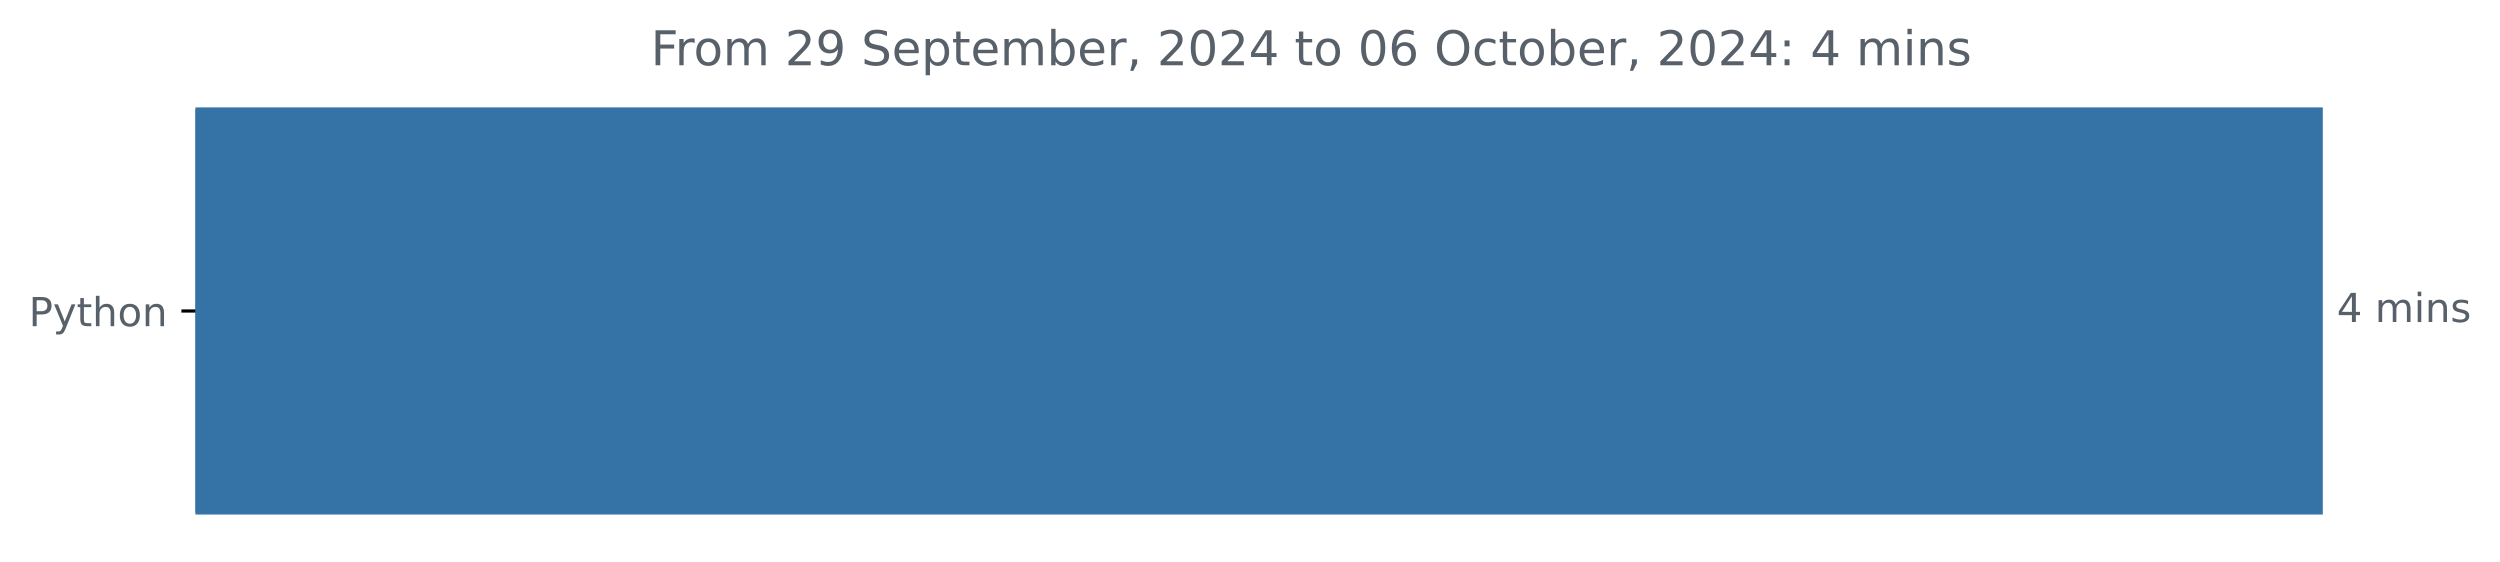
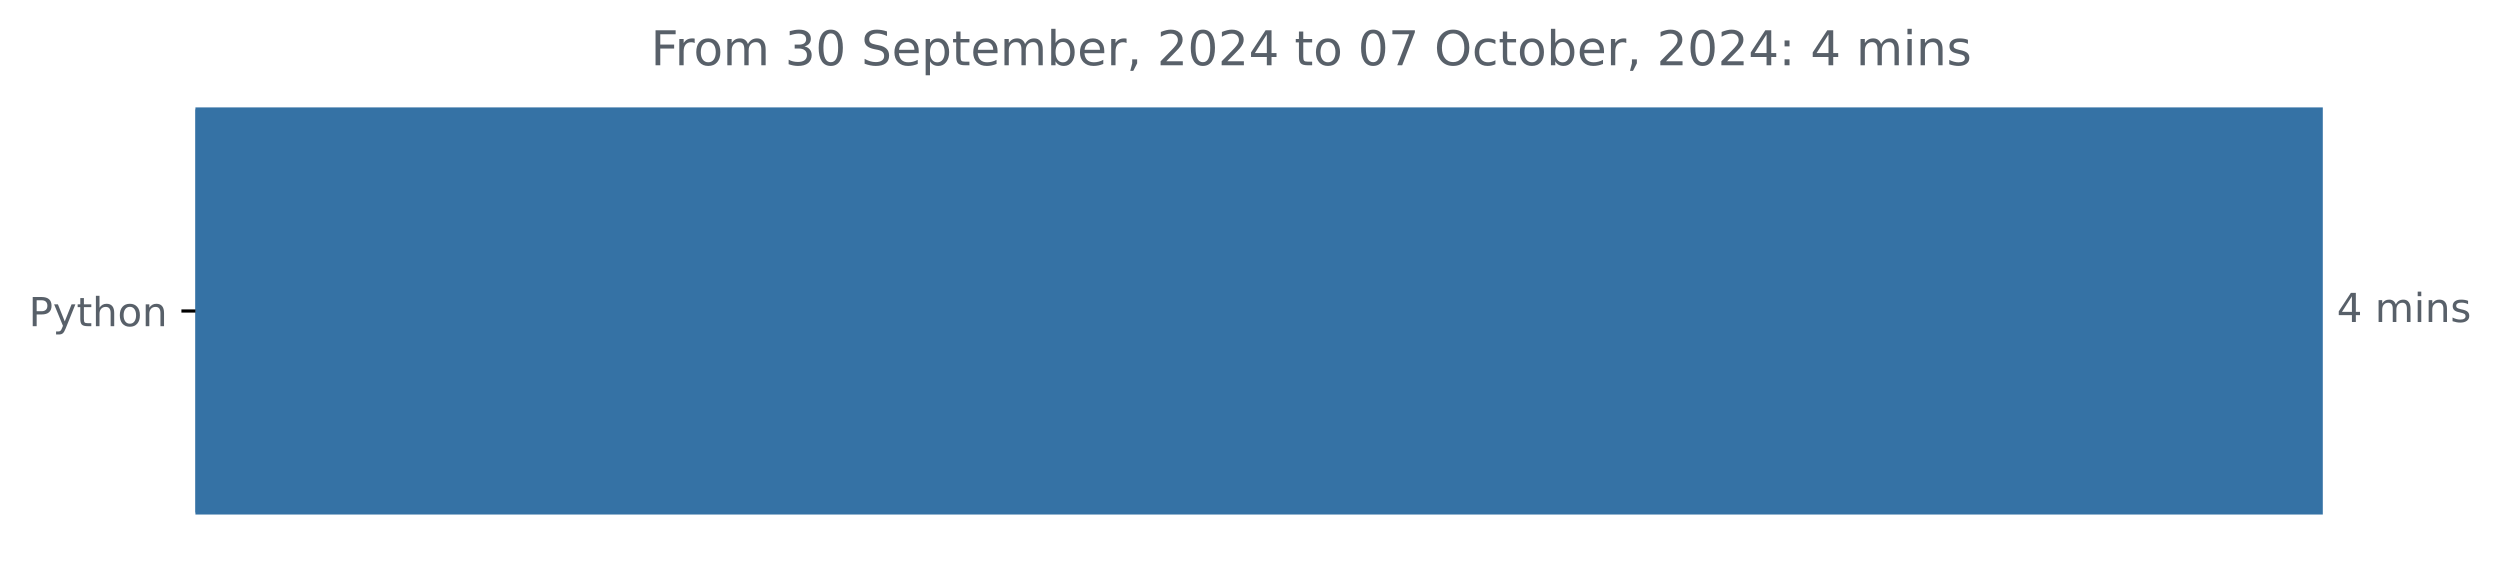
<svg xmlns="http://www.w3.org/2000/svg" xmlns:xlink="http://www.w3.org/1999/xlink" width="625.097pt" height="140.398pt" viewBox="0 0 625.097 140.398" version="1.1">
  <defs>
    <style type="text/css">*{stroke-linejoin: round; stroke-linecap: butt}</style>
  </defs>
  <g id="figure_1">
    <g id="patch_1">
      <path d="M 0 140.398  L 625.097 140.398  L 625.097 0  L 0 0  L 0 140.398  z " style="fill: none" />
    </g>
    <g id="axes_1">
      <g id="patch_2">
-         <path d="M 48.862 27.358  L 580.291 27.358  L 580.291 128.158  L 48.862 128.158  z " clip-path="url(#peb7a198831)" style="fill: #3572a5; stroke: #3572a5; stroke-linejoin: miter" />
+         <path d="M 48.862 27.358  L 580.291 27.358  L 580.291 128.158  L 48.862 128.158  z " clip-path="url(#pb6c60ee908)" style="fill: #3572a5; stroke: #3572a5; stroke-linejoin: miter" />
      </g>
      <g id="matplotlib.axis_1" />
      <g id="matplotlib.axis_2">
        <g id="ytick_1">
          <g id="line2d_1">
            <defs>
-               <path id="mc10e5006f9" d="M 0 0  L -3.5 0  " style="stroke: #000000; stroke-width: 0.8" />
+               <path id="m977063db7a" d="M 0 0  L -3.5 0  " style="stroke: #000000; stroke-width: 0.8" />
            </defs>
            <g>
-               <use xlink:href="#mc10e5006f9" x="48.862" y="77.758" style="stroke: #000000; stroke-width: 0.8" />
+               <use xlink:href="#m977063db7a" x="48.862" y="77.758" style="stroke: #000000; stroke-width: 0.8" />
            </g>
          </g>
          <g id="text_1">
            <g style="fill: #586069" transform="translate(7.2 81.55734) scale(0.1 -0.1)">
              <defs>
                <path id="DejaVuSans-50" d="M 1259 4147  L 1259 2394  L 2053 2394  Q 2494 2394 2734 2622  Q 2975 2850 2975 3272  Q 2975 3691 2734 3919  Q 2494 4147 2053 4147  L 1259 4147  z M 628 4666  L 2053 4666  Q 2838 4666 3239 4311  Q 3641 3956 3641 3272  Q 3641 2581 3239 2228  Q 2838 1875 2053 1875  L 1259 1875  L 1259 0  L 628 0  L 628 4666  z " transform="scale(0.015625)" />
                <path id="DejaVuSans-79" d="M 2059 -325  Q 1816 -950 1584 -1140  Q 1353 -1331 966 -1331  L 506 -1331  L 506 -850  L 844 -850  Q 1081 -850 1212 -737  Q 1344 -625 1503 -206  L 1606 56  L 191 3500  L 800 3500  L 1894 763  L 2988 3500  L 3597 3500  L 2059 -325  z " transform="scale(0.015625)" />
                <path id="DejaVuSans-74" d="M 1172 4494  L 1172 3500  L 2356 3500  L 2356 3053  L 1172 3053  L 1172 1153  Q 1172 725 1289 603  Q 1406 481 1766 481  L 2356 481  L 2356 0  L 1766 0  Q 1100 0 847 248  Q 594 497 594 1153  L 594 3053  L 172 3053  L 172 3500  L 594 3500  L 594 4494  L 1172 4494  z " transform="scale(0.015625)" />
                <path id="DejaVuSans-68" d="M 3513 2113  L 3513 0  L 2938 0  L 2938 2094  Q 2938 2591 2744 2837  Q 2550 3084 2163 3084  Q 1697 3084 1428 2787  Q 1159 2491 1159 1978  L 1159 0  L 581 0  L 581 4863  L 1159 4863  L 1159 2956  Q 1366 3272 1645 3428  Q 1925 3584 2291 3584  Q 2894 3584 3203 3211  Q 3513 2838 3513 2113  z " transform="scale(0.015625)" />
                <path id="DejaVuSans-6f" d="M 1959 3097  Q 1497 3097 1228 2736  Q 959 2375 959 1747  Q 959 1119 1226 758  Q 1494 397 1959 397  Q 2419 397 2687 759  Q 2956 1122 2956 1747  Q 2956 2369 2687 2733  Q 2419 3097 1959 3097  z M 1959 3584  Q 2709 3584 3137 3096  Q 3566 2609 3566 1747  Q 3566 888 3137 398  Q 2709 -91 1959 -91  Q 1206 -91 779 398  Q 353 888 353 1747  Q 353 2609 779 3096  Q 1206 3584 1959 3584  z " transform="scale(0.015625)" />
                <path id="DejaVuSans-6e" d="M 3513 2113  L 3513 0  L 2938 0  L 2938 2094  Q 2938 2591 2744 2837  Q 2550 3084 2163 3084  Q 1697 3084 1428 2787  Q 1159 2491 1159 1978  L 1159 0  L 581 0  L 581 3500  L 1159 3500  L 1159 2956  Q 1366 3272 1645 3428  Q 1925 3584 2291 3584  Q 2894 3584 3203 3211  Q 3513 2838 3513 2113  z " transform="scale(0.015625)" />
              </defs>
              <use xlink:href="#DejaVuSans-50" />
              <use xlink:href="#DejaVuSans-79" x="60.303" />
              <use xlink:href="#DejaVuSans-74" x="119.482" />
              <use xlink:href="#DejaVuSans-68" x="158.691" />
              <use xlink:href="#DejaVuSans-6f" x="222.07" />
              <use xlink:href="#DejaVuSans-6e" x="283.252" />
            </g>
          </g>
        </g>
      </g>
      <g id="text_2">
        <g style="fill: #586069" transform="translate(584.2911 80.5175) scale(0.1 -0.1)">
          <defs>
            <path id="DejaVuSans-34" d="M 2419 4116  L 825 1625  L 2419 1625  L 2419 4116  z M 2253 4666  L 3047 4666  L 3047 1625  L 3713 1625  L 3713 1100  L 3047 1100  L 3047 0  L 2419 0  L 2419 1100  L 313 1100  L 313 1709  L 2253 4666  z " transform="scale(0.015625)" />
            <path id="DejaVuSans-20" transform="scale(0.015625)" />
            <path id="DejaVuSans-6d" d="M 3328 2828  Q 3544 3216 3844 3400  Q 4144 3584 4550 3584  Q 5097 3584 5394 3201  Q 5691 2819 5691 2113  L 5691 0  L 5113 0  L 5113 2094  Q 5113 2597 4934 2840  Q 4756 3084 4391 3084  Q 3944 3084 3684 2787  Q 3425 2491 3425 1978  L 3425 0  L 2847 0  L 2847 2094  Q 2847 2600 2669 2842  Q 2491 3084 2119 3084  Q 1678 3084 1418 2786  Q 1159 2488 1159 1978  L 1159 0  L 581 0  L 581 3500  L 1159 3500  L 1159 2956  Q 1356 3278 1631 3431  Q 1906 3584 2284 3584  Q 2666 3584 2933 3390  Q 3200 3197 3328 2828  z " transform="scale(0.015625)" />
            <path id="DejaVuSans-69" d="M 603 3500  L 1178 3500  L 1178 0  L 603 0  L 603 3500  z M 603 4863  L 1178 4863  L 1178 4134  L 603 4134  L 603 4863  z " transform="scale(0.015625)" />
            <path id="DejaVuSans-73" d="M 2834 3397  L 2834 2853  Q 2591 2978 2328 3040  Q 2066 3103 1784 3103  Q 1356 3103 1142 2972  Q 928 2841 928 2578  Q 928 2378 1081 2264  Q 1234 2150 1697 2047  L 1894 2003  Q 2506 1872 2764 1633  Q 3022 1394 3022 966  Q 3022 478 2636 193  Q 2250 -91 1575 -91  Q 1294 -91 989 -36  Q 684 19 347 128  L 347 722  Q 666 556 975 473  Q 1284 391 1588 391  Q 1994 391 2212 530  Q 2431 669 2431 922  Q 2431 1156 2273 1281  Q 2116 1406 1581 1522  L 1381 1569  Q 847 1681 609 1914  Q 372 2147 372 2553  Q 372 3047 722 3315  Q 1072 3584 1716 3584  Q 2034 3584 2315 3537  Q 2597 3491 2834 3397  z " transform="scale(0.015625)" />
          </defs>
          <use xlink:href="#DejaVuSans-34" />
          <use xlink:href="#DejaVuSans-20" x="63.623" />
          <use xlink:href="#DejaVuSans-6d" x="95.41" />
          <use xlink:href="#DejaVuSans-69" x="192.822" />
          <use xlink:href="#DejaVuSans-6e" x="220.605" />
          <use xlink:href="#DejaVuSans-73" x="283.984" />
        </g>
      </g>
      <g id="text_3">
        <g style="fill: #586069" transform="translate(162.7331 16.31812) scale(0.12 -0.12)">
          <defs>
            <path id="DejaVuSans-46" d="M 628 4666  L 3309 4666  L 3309 4134  L 1259 4134  L 1259 2759  L 3109 2759  L 3109 2228  L 1259 2228  L 1259 0  L 628 0  L 628 4666  z " transform="scale(0.015625)" />
            <path id="DejaVuSans-72" d="M 2631 2963  Q 2534 3019 2420 3045  Q 2306 3072 2169 3072  Q 1681 3072 1420 2755  Q 1159 2438 1159 1844  L 1159 0  L 581 0  L 581 3500  L 1159 3500  L 1159 2956  Q 1341 3275 1631 3429  Q 1922 3584 2338 3584  Q 2397 3584 2469 3576  Q 2541 3569 2628 3553  L 2631 2963  z " transform="scale(0.015625)" />
-             <path id="DejaVuSans-32" d="M 1228 531  L 3431 531  L 3431 0  L 469 0  L 469 531  Q 828 903 1448 1529  Q 2069 2156 2228 2338  Q 2531 2678 2651 2914  Q 2772 3150 2772 3378  Q 2772 3750 2511 3984  Q 2250 4219 1831 4219  Q 1534 4219 1204 4116  Q 875 4013 500 3803  L 500 4441  Q 881 4594 1212 4672  Q 1544 4750 1819 4750  Q 2544 4750 2975 4387  Q 3406 4025 3406 3419  Q 3406 3131 3298 2873  Q 3191 2616 2906 2266  Q 2828 2175 2409 1742  Q 1991 1309 1228 531  z " transform="scale(0.015625)" />
-             <path id="DejaVuSans-39" d="M 703 97  L 703 672  Q 941 559 1184 500  Q 1428 441 1663 441  Q 2288 441 2617 861  Q 2947 1281 2994 2138  Q 2813 1869 2534 1725  Q 2256 1581 1919 1581  Q 1219 1581 811 2004  Q 403 2428 403 3163  Q 403 3881 828 4315  Q 1253 4750 1959 4750  Q 2769 4750 3195 4129  Q 3622 3509 3622 2328  Q 3622 1225 3098 567  Q 2575 -91 1691 -91  Q 1453 -91 1209 -44  Q 966 3 703 97  z M 1959 2075  Q 2384 2075 2632 2365  Q 2881 2656 2881 3163  Q 2881 3666 2632 3958  Q 2384 4250 1959 4250  Q 1534 4250 1286 3958  Q 1038 3666 1038 3163  Q 1038 2656 1286 2365  Q 1534 2075 1959 2075  z " transform="scale(0.015625)" />
+             <path id="DejaVuSans-33" d="M 2597 2516  Q 3050 2419 3304 2112  Q 3559 1806 3559 1356  Q 3559 666 3084 287  Q 2609 -91 1734 -91  Q 1441 -91 1130 -33  Q 819 25 488 141  L 488 750  Q 750 597 1062 519  Q 1375 441 1716 441  Q 2309 441 2620 675  Q 2931 909 2931 1356  Q 2931 1769 2642 2001  Q 2353 2234 1838 2234  L 1294 2234  L 1294 2753  L 1863 2753  Q 2328 2753 2575 2939  Q 2822 3125 2822 3475  Q 2822 3834 2567 4026  Q 2313 4219 1838 4219  Q 1578 4219 1281 4162  Q 984 4106 628 3988  L 628 4550  Q 988 4650 1302 4700  Q 1616 4750 1894 4750  Q 2613 4750 3031 4423  Q 3450 4097 3450 3541  Q 3450 3153 3228 2886  Q 3006 2619 2597 2516  z " transform="scale(0.015625)" />
+             <path id="DejaVuSans-30" d="M 2034 4250  Q 1547 4250 1301 3770  Q 1056 3291 1056 2328  Q 1056 1369 1301 889  Q 1547 409 2034 409  Q 2525 409 2770 889  Q 3016 1369 3016 2328  Q 3016 3291 2770 3770  Q 2525 4250 2034 4250  z M 2034 4750  Q 2819 4750 3233 4129  Q 3647 3509 3647 2328  Q 3647 1150 3233 529  Q 2819 -91 2034 -91  Q 1250 -91 836 529  Q 422 1150 422 2328  Q 422 3509 836 4129  Q 1250 4750 2034 4750  z " transform="scale(0.015625)" />
            <path id="DejaVuSans-53" d="M 3425 4513  L 3425 3897  Q 3066 4069 2747 4153  Q 2428 4238 2131 4238  Q 1616 4238 1336 4038  Q 1056 3838 1056 3469  Q 1056 3159 1242 3001  Q 1428 2844 1947 2747  L 2328 2669  Q 3034 2534 3370 2195  Q 3706 1856 3706 1288  Q 3706 609 3251 259  Q 2797 -91 1919 -91  Q 1588 -91 1214 -16  Q 841 59 441 206  L 441 856  Q 825 641 1194 531  Q 1563 422 1919 422  Q 2459 422 2753 634  Q 3047 847 3047 1241  Q 3047 1584 2836 1778  Q 2625 1972 2144 2069  L 1759 2144  Q 1053 2284 737 2584  Q 422 2884 422 3419  Q 422 4038 858 4394  Q 1294 4750 2059 4750  Q 2388 4750 2728 4690  Q 3069 4631 3425 4513  z " transform="scale(0.015625)" />
            <path id="DejaVuSans-65" d="M 3597 1894  L 3597 1613  L 953 1613  Q 991 1019 1311 708  Q 1631 397 2203 397  Q 2534 397 2845 478  Q 3156 559 3463 722  L 3463 178  Q 3153 47 2828 -22  Q 2503 -91 2169 -91  Q 1331 -91 842 396  Q 353 884 353 1716  Q 353 2575 817 3079  Q 1281 3584 2069 3584  Q 2775 3584 3186 3129  Q 3597 2675 3597 1894  z M 3022 2063  Q 3016 2534 2758 2815  Q 2500 3097 2075 3097  Q 1594 3097 1305 2825  Q 1016 2553 972 2059  L 3022 2063  z " transform="scale(0.015625)" />
            <path id="DejaVuSans-70" d="M 1159 525  L 1159 -1331  L 581 -1331  L 581 3500  L 1159 3500  L 1159 2969  Q 1341 3281 1617 3432  Q 1894 3584 2278 3584  Q 2916 3584 3314 3078  Q 3713 2572 3713 1747  Q 3713 922 3314 415  Q 2916 -91 2278 -91  Q 1894 -91 1617 61  Q 1341 213 1159 525  z M 3116 1747  Q 3116 2381 2855 2742  Q 2594 3103 2138 3103  Q 1681 3103 1420 2742  Q 1159 2381 1159 1747  Q 1159 1113 1420 752  Q 1681 391 2138 391  Q 2594 391 2855 752  Q 3116 1113 3116 1747  z " transform="scale(0.015625)" />
            <path id="DejaVuSans-62" d="M 3116 1747  Q 3116 2381 2855 2742  Q 2594 3103 2138 3103  Q 1681 3103 1420 2742  Q 1159 2381 1159 1747  Q 1159 1113 1420 752  Q 1681 391 2138 391  Q 2594 391 2855 752  Q 3116 1113 3116 1747  z M 1159 2969  Q 1341 3281 1617 3432  Q 1894 3584 2278 3584  Q 2916 3584 3314 3078  Q 3713 2572 3713 1747  Q 3713 922 3314 415  Q 2916 -91 2278 -91  Q 1894 -91 1617 61  Q 1341 213 1159 525  L 1159 0  L 581 0  L 581 4863  L 1159 4863  L 1159 2969  z " transform="scale(0.015625)" />
            <path id="DejaVuSans-2c" d="M 750 794  L 1409 794  L 1409 256  L 897 -744  L 494 -744  L 750 256  L 750 794  z " transform="scale(0.015625)" />
-             <path id="DejaVuSans-30" d="M 2034 4250  Q 1547 4250 1301 3770  Q 1056 3291 1056 2328  Q 1056 1369 1301 889  Q 1547 409 2034 409  Q 2525 409 2770 889  Q 3016 1369 3016 2328  Q 3016 3291 2770 3770  Q 2525 4250 2034 4250  z M 2034 4750  Q 2819 4750 3233 4129  Q 3647 3509 3647 2328  Q 3647 1150 3233 529  Q 2819 -91 2034 -91  Q 1250 -91 836 529  Q 422 1150 422 2328  Q 422 3509 836 4129  Q 1250 4750 2034 4750  z " transform="scale(0.015625)" />
-             <path id="DejaVuSans-36" d="M 2113 2584  Q 1688 2584 1439 2293  Q 1191 2003 1191 1497  Q 1191 994 1439 701  Q 1688 409 2113 409  Q 2538 409 2786 701  Q 3034 994 3034 1497  Q 3034 2003 2786 2293  Q 2538 2584 2113 2584  z M 3366 4563  L 3366 3988  Q 3128 4100 2886 4159  Q 2644 4219 2406 4219  Q 1781 4219 1451 3797  Q 1122 3375 1075 2522  Q 1259 2794 1537 2939  Q 1816 3084 2150 3084  Q 2853 3084 3261 2657  Q 3669 2231 3669 1497  Q 3669 778 3244 343  Q 2819 -91 2113 -91  Q 1303 -91 875 529  Q 447 1150 447 2328  Q 447 3434 972 4092  Q 1497 4750 2381 4750  Q 2619 4750 2861 4703  Q 3103 4656 3366 4563  z " transform="scale(0.015625)" />
+             <path id="DejaVuSans-32" d="M 1228 531  L 3431 531  L 3431 0  L 469 0  L 469 531  Q 828 903 1448 1529  Q 2069 2156 2228 2338  Q 2531 2678 2651 2914  Q 2772 3150 2772 3378  Q 2772 3750 2511 3984  Q 2250 4219 1831 4219  Q 1534 4219 1204 4116  Q 875 4013 500 3803  L 500 4441  Q 881 4594 1212 4672  Q 1544 4750 1819 4750  Q 2544 4750 2975 4387  Q 3406 4025 3406 3419  Q 3406 3131 3298 2873  Q 3191 2616 2906 2266  Q 2828 2175 2409 1742  Q 1991 1309 1228 531  z " transform="scale(0.015625)" />
+             <path id="DejaVuSans-37" d="M 525 4666  L 3525 4666  L 3525 4397  L 1831 0  L 1172 0  L 2766 4134  L 525 4134  L 525 4666  z " transform="scale(0.015625)" />
            <path id="DejaVuSans-4f" d="M 2522 4238  Q 1834 4238 1429 3725  Q 1025 3213 1025 2328  Q 1025 1447 1429 934  Q 1834 422 2522 422  Q 3209 422 3611 934  Q 4013 1447 4013 2328  Q 4013 3213 3611 3725  Q 3209 4238 2522 4238  z M 2522 4750  Q 3503 4750 4090 4092  Q 4678 3434 4678 2328  Q 4678 1225 4090 567  Q 3503 -91 2522 -91  Q 1538 -91 948 565  Q 359 1222 359 2328  Q 359 3434 948 4092  Q 1538 4750 2522 4750  z " transform="scale(0.015625)" />
            <path id="DejaVuSans-63" d="M 3122 3366  L 3122 2828  Q 2878 2963 2633 3030  Q 2388 3097 2138 3097  Q 1578 3097 1268 2742  Q 959 2388 959 1747  Q 959 1106 1268 751  Q 1578 397 2138 397  Q 2388 397 2633 464  Q 2878 531 3122 666  L 3122 134  Q 2881 22 2623 -34  Q 2366 -91 2075 -91  Q 1284 -91 818 406  Q 353 903 353 1747  Q 353 2603 823 3093  Q 1294 3584 2113 3584  Q 2378 3584 2631 3529  Q 2884 3475 3122 3366  z " transform="scale(0.015625)" />
            <path id="DejaVuSans-3a" d="M 750 794  L 1409 794  L 1409 0  L 750 0  L 750 794  z M 750 3309  L 1409 3309  L 1409 2516  L 750 2516  L 750 3309  z " transform="scale(0.015625)" />
          </defs>
          <use xlink:href="#DejaVuSans-46" />
          <use xlink:href="#DejaVuSans-72" x="50.27" />
          <use xlink:href="#DejaVuSans-6f" x="89.133" />
          <use xlink:href="#DejaVuSans-6d" x="150.314" />
          <use xlink:href="#DejaVuSans-20" x="247.727" />
-           <use xlink:href="#DejaVuSans-32" x="279.514" />
-           <use xlink:href="#DejaVuSans-39" x="343.137" />
+           <use xlink:href="#DejaVuSans-33" x="279.514" />
+           <use xlink:href="#DejaVuSans-30" x="343.137" />
          <use xlink:href="#DejaVuSans-20" x="406.76" />
          <use xlink:href="#DejaVuSans-53" x="438.547" />
          <use xlink:href="#DejaVuSans-65" x="502.023" />
          <use xlink:href="#DejaVuSans-70" x="563.547" />
          <use xlink:href="#DejaVuSans-74" x="627.023" />
          <use xlink:href="#DejaVuSans-65" x="666.232" />
          <use xlink:href="#DejaVuSans-6d" x="727.756" />
          <use xlink:href="#DejaVuSans-62" x="825.168" />
          <use xlink:href="#DejaVuSans-65" x="888.645" />
          <use xlink:href="#DejaVuSans-72" x="950.168" />
          <use xlink:href="#DejaVuSans-2c" x="991.281" />
          <use xlink:href="#DejaVuSans-20" x="1023.068" />
          <use xlink:href="#DejaVuSans-32" x="1054.855" />
          <use xlink:href="#DejaVuSans-30" x="1118.479" />
          <use xlink:href="#DejaVuSans-32" x="1182.102" />
          <use xlink:href="#DejaVuSans-34" x="1245.725" />
          <use xlink:href="#DejaVuSans-20" x="1309.348" />
          <use xlink:href="#DejaVuSans-74" x="1341.135" />
          <use xlink:href="#DejaVuSans-6f" x="1380.344" />
          <use xlink:href="#DejaVuSans-20" x="1441.525" />
          <use xlink:href="#DejaVuSans-30" x="1473.312" />
-           <use xlink:href="#DejaVuSans-36" x="1536.936" />
+           <use xlink:href="#DejaVuSans-37" x="1536.936" />
          <use xlink:href="#DejaVuSans-20" x="1600.559" />
          <use xlink:href="#DejaVuSans-4f" x="1632.346" />
          <use xlink:href="#DejaVuSans-63" x="1711.057" />
          <use xlink:href="#DejaVuSans-74" x="1766.037" />
          <use xlink:href="#DejaVuSans-6f" x="1805.246" />
          <use xlink:href="#DejaVuSans-62" x="1866.428" />
          <use xlink:href="#DejaVuSans-65" x="1929.904" />
          <use xlink:href="#DejaVuSans-72" x="1991.428" />
          <use xlink:href="#DejaVuSans-2c" x="2032.541" />
          <use xlink:href="#DejaVuSans-20" x="2064.328" />
          <use xlink:href="#DejaVuSans-32" x="2096.115" />
          <use xlink:href="#DejaVuSans-30" x="2159.738" />
          <use xlink:href="#DejaVuSans-32" x="2223.361" />
          <use xlink:href="#DejaVuSans-34" x="2286.984" />
          <use xlink:href="#DejaVuSans-3a" x="2350.607" />
          <use xlink:href="#DejaVuSans-20" x="2384.299" />
          <use xlink:href="#DejaVuSans-34" x="2416.086" />
          <use xlink:href="#DejaVuSans-20" x="2479.709" />
          <use xlink:href="#DejaVuSans-6d" x="2511.496" />
          <use xlink:href="#DejaVuSans-69" x="2608.908" />
          <use xlink:href="#DejaVuSans-6e" x="2636.691" />
          <use xlink:href="#DejaVuSans-73" x="2700.07" />
        </g>
      </g>
    </g>
  </g>
  <defs>
-     <clipPath id="peb7a198831">
+     <clipPath id="pb6c60ee908">
      <rect x="48.862" y="22.318" width="558" height="110.88" />
    </clipPath>
  </defs>
</svg>
